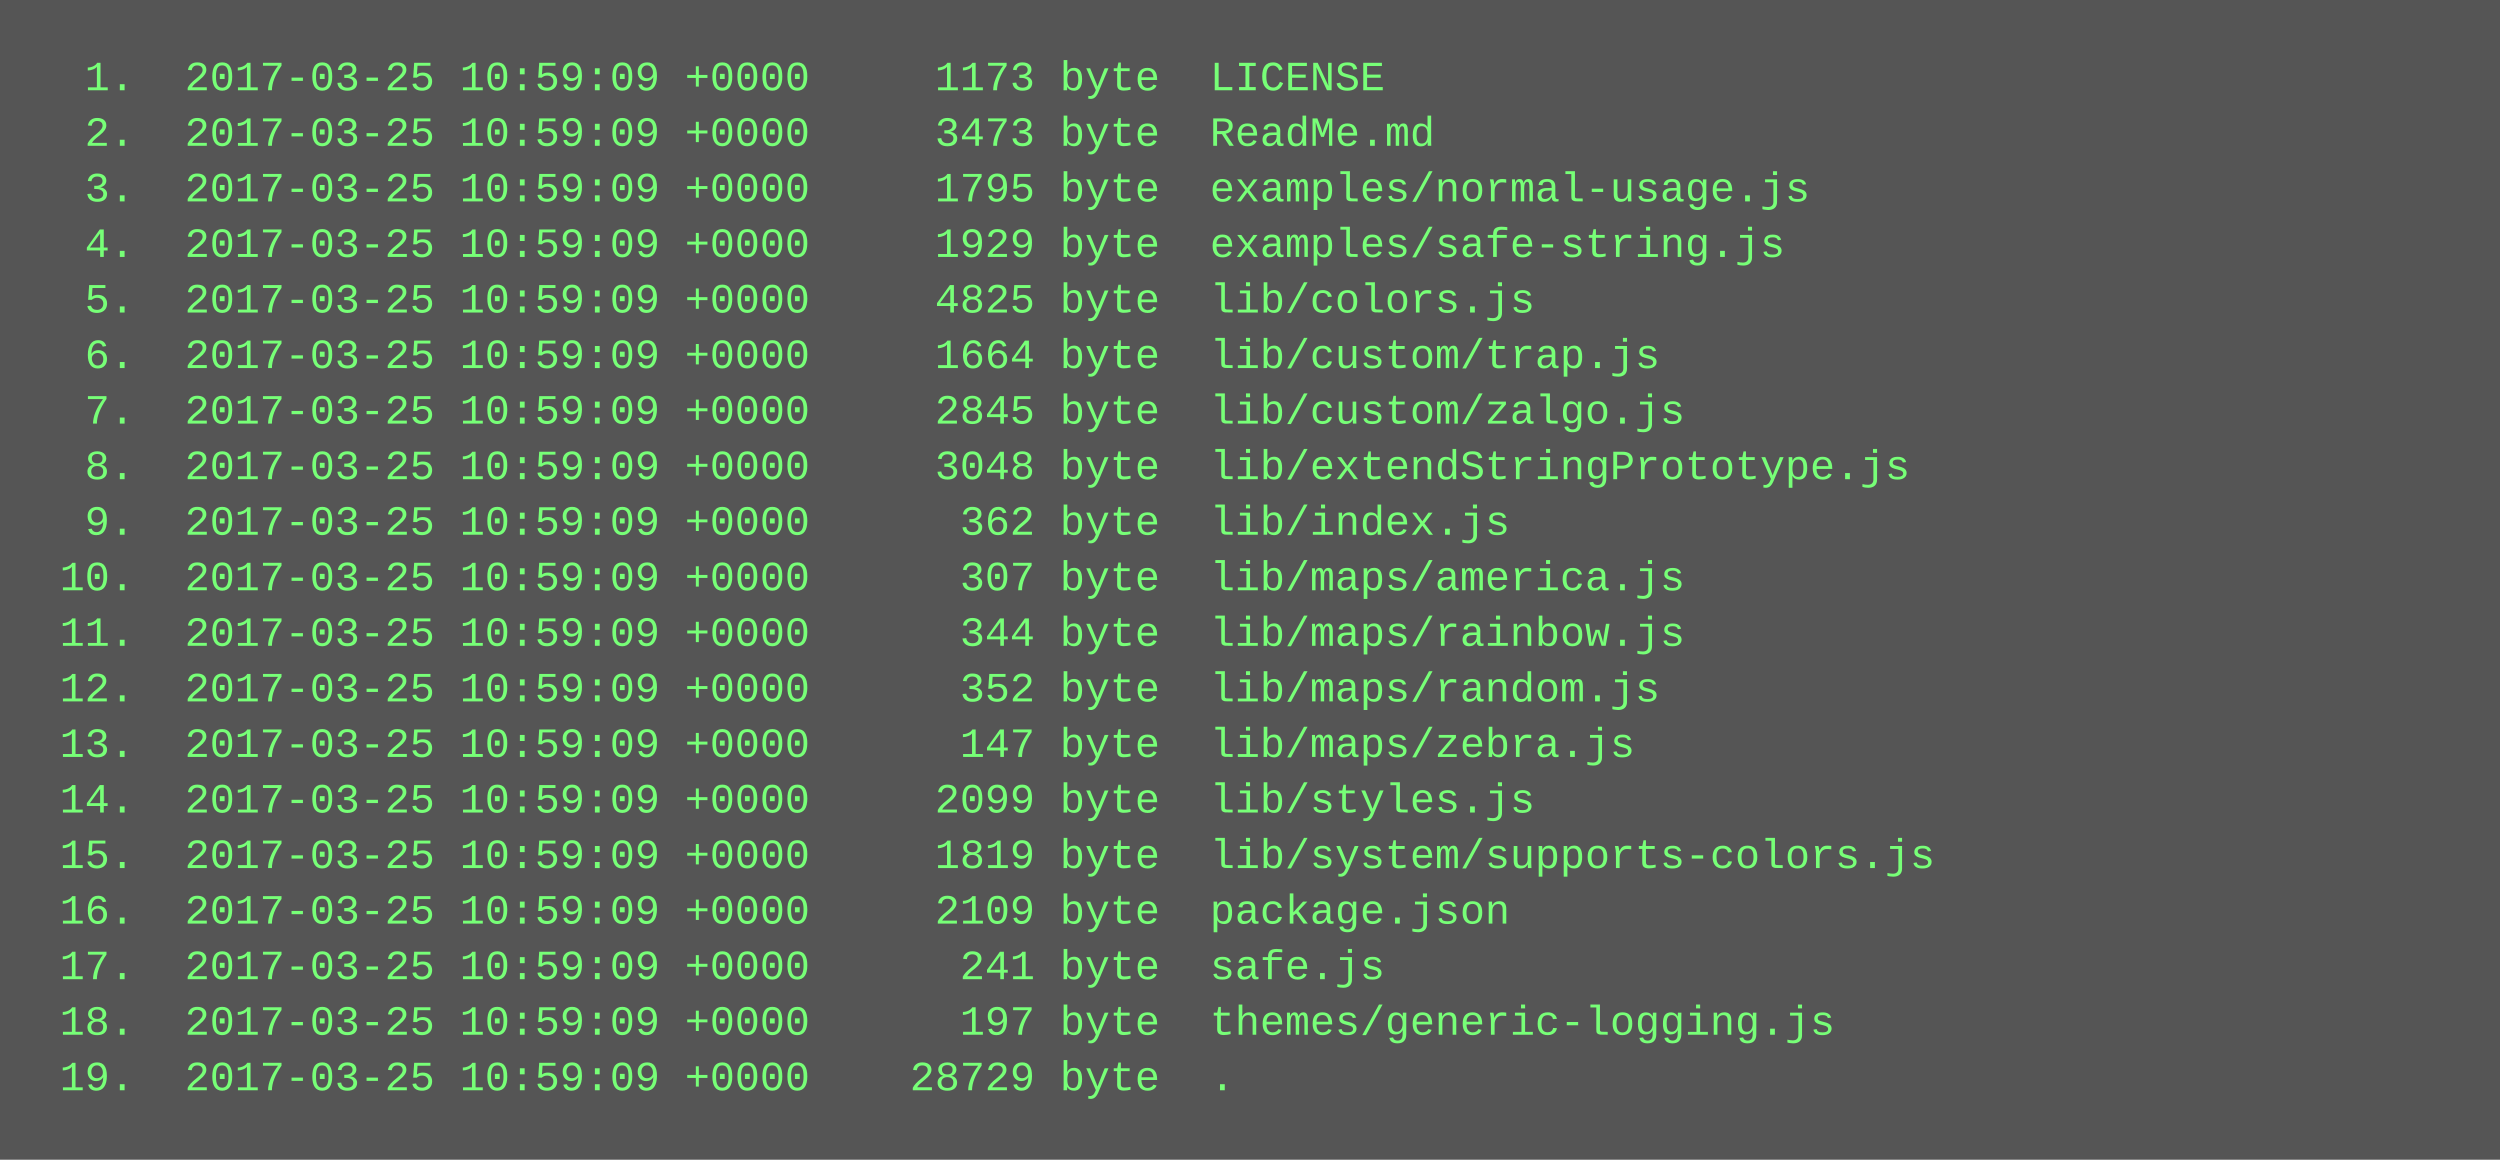
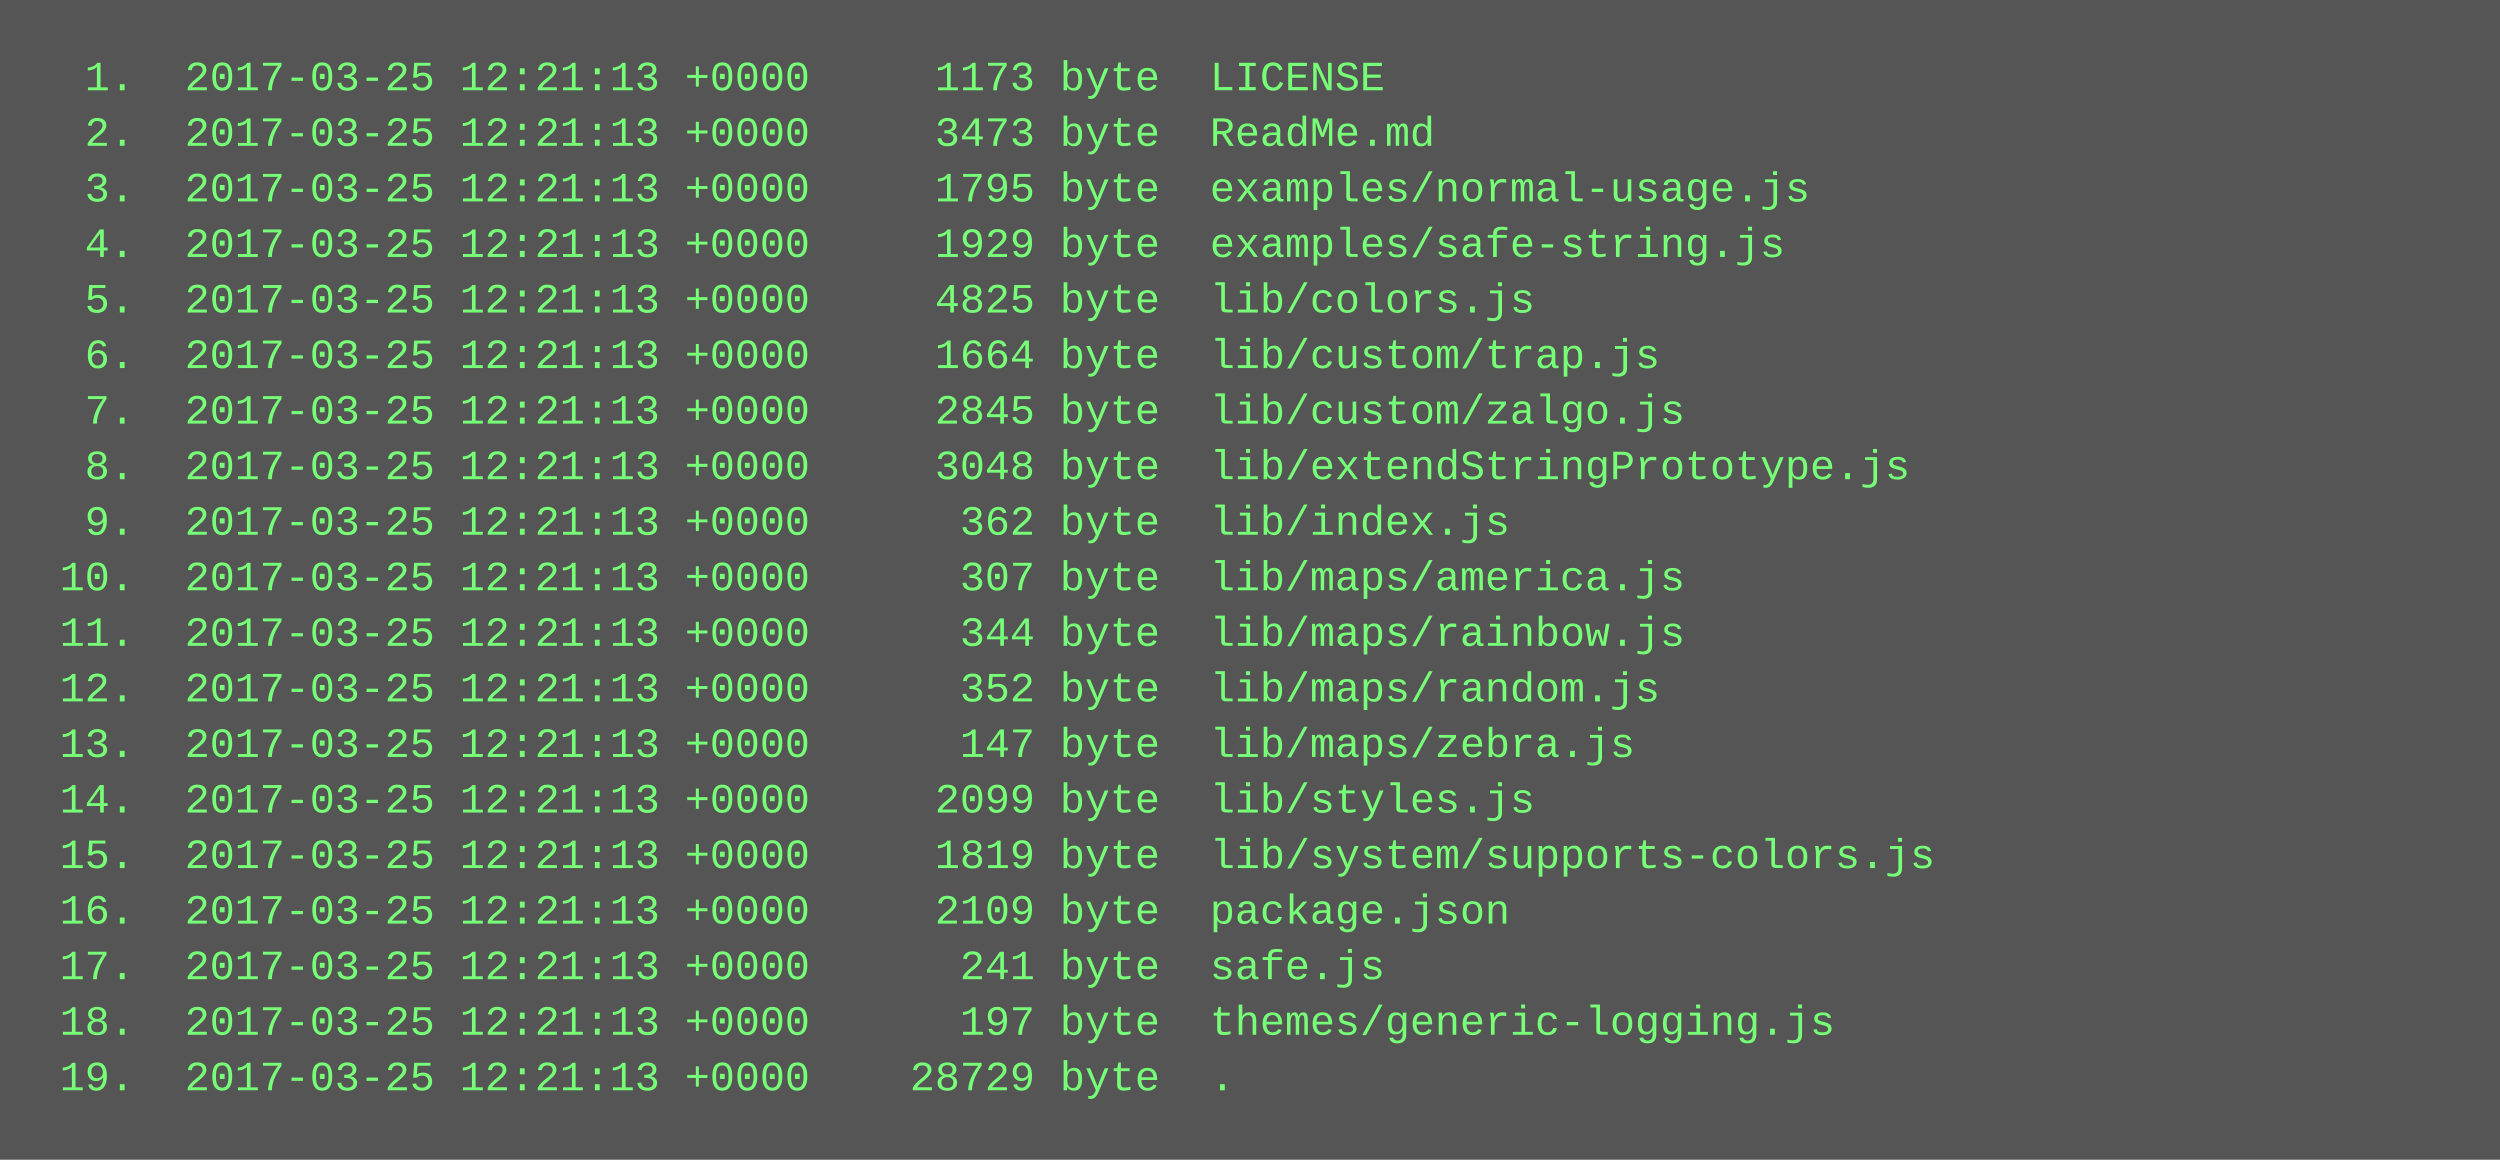
<svg xmlns="http://www.w3.org/2000/svg" height="334" width="720">
  <rect height="334" fill="#555" width="720" />
  <text fill="#7f7" font-family="Courier New" font-size="12" xml:space="preserve">
-     <tspan x="10" y="26">  1.  2017-03-25 10:59:09 +0000     1173 byte  LICENSE</tspan>
-     <tspan x="10" y="42">  2.  2017-03-25 10:59:09 +0000     3473 byte  ReadMe.md</tspan>
-     <tspan x="10" y="58">  3.  2017-03-25 10:59:09 +0000     1795 byte  examples/normal-usage.js</tspan>
-     <tspan x="10" y="74">  4.  2017-03-25 10:59:09 +0000     1929 byte  examples/safe-string.js</tspan>
-     <tspan x="10" y="90">  5.  2017-03-25 10:59:09 +0000     4825 byte  lib/colors.js</tspan>
-     <tspan x="10" y="106">  6.  2017-03-25 10:59:09 +0000     1664 byte  lib/custom/trap.js</tspan>
-     <tspan x="10" y="122">  7.  2017-03-25 10:59:09 +0000     2845 byte  lib/custom/zalgo.js</tspan>
-     <tspan x="10" y="138">  8.  2017-03-25 10:59:09 +0000     3048 byte  lib/extendStringPrototype.js</tspan>
-     <tspan x="10" y="154">  9.  2017-03-25 10:59:09 +0000      362 byte  lib/index.js</tspan>
-     <tspan x="10" y="170"> 10.  2017-03-25 10:59:09 +0000      307 byte  lib/maps/america.js</tspan>
-     <tspan x="10" y="186"> 11.  2017-03-25 10:59:09 +0000      344 byte  lib/maps/rainbow.js</tspan>
-     <tspan x="10" y="202"> 12.  2017-03-25 10:59:09 +0000      352 byte  lib/maps/random.js</tspan>
-     <tspan x="10" y="218"> 13.  2017-03-25 10:59:09 +0000      147 byte  lib/maps/zebra.js</tspan>
-     <tspan x="10" y="234"> 14.  2017-03-25 10:59:09 +0000     2099 byte  lib/styles.js</tspan>
-     <tspan x="10" y="250"> 15.  2017-03-25 10:59:09 +0000     1819 byte  lib/system/supports-colors.js</tspan>
-     <tspan x="10" y="266"> 16.  2017-03-25 10:59:09 +0000     2109 byte  package.json</tspan>
-     <tspan x="10" y="282"> 17.  2017-03-25 10:59:09 +0000      241 byte  safe.js</tspan>
-     <tspan x="10" y="298"> 18.  2017-03-25 10:59:09 +0000      197 byte  themes/generic-logging.js</tspan>
-     <tspan x="10" y="314"> 19.  2017-03-25 10:59:09 +0000    28729 byte  .</tspan>
+     <tspan x="10" y="26">  1.  2017-03-25 12:21:13 +0000     1173 byte  LICENSE</tspan>
+     <tspan x="10" y="42">  2.  2017-03-25 12:21:13 +0000     3473 byte  ReadMe.md</tspan>
+     <tspan x="10" y="58">  3.  2017-03-25 12:21:13 +0000     1795 byte  examples/normal-usage.js</tspan>
+     <tspan x="10" y="74">  4.  2017-03-25 12:21:13 +0000     1929 byte  examples/safe-string.js</tspan>
+     <tspan x="10" y="90">  5.  2017-03-25 12:21:13 +0000     4825 byte  lib/colors.js</tspan>
+     <tspan x="10" y="106">  6.  2017-03-25 12:21:13 +0000     1664 byte  lib/custom/trap.js</tspan>
+     <tspan x="10" y="122">  7.  2017-03-25 12:21:13 +0000     2845 byte  lib/custom/zalgo.js</tspan>
+     <tspan x="10" y="138">  8.  2017-03-25 12:21:13 +0000     3048 byte  lib/extendStringPrototype.js</tspan>
+     <tspan x="10" y="154">  9.  2017-03-25 12:21:13 +0000      362 byte  lib/index.js</tspan>
+     <tspan x="10" y="170"> 10.  2017-03-25 12:21:13 +0000      307 byte  lib/maps/america.js</tspan>
+     <tspan x="10" y="186"> 11.  2017-03-25 12:21:13 +0000      344 byte  lib/maps/rainbow.js</tspan>
+     <tspan x="10" y="202"> 12.  2017-03-25 12:21:13 +0000      352 byte  lib/maps/random.js</tspan>
+     <tspan x="10" y="218"> 13.  2017-03-25 12:21:13 +0000      147 byte  lib/maps/zebra.js</tspan>
+     <tspan x="10" y="234"> 14.  2017-03-25 12:21:13 +0000     2099 byte  lib/styles.js</tspan>
+     <tspan x="10" y="250"> 15.  2017-03-25 12:21:13 +0000     1819 byte  lib/system/supports-colors.js</tspan>
+     <tspan x="10" y="266"> 16.  2017-03-25 12:21:13 +0000     2109 byte  package.json</tspan>
+     <tspan x="10" y="282"> 17.  2017-03-25 12:21:13 +0000      241 byte  safe.js</tspan>
+     <tspan x="10" y="298"> 18.  2017-03-25 12:21:13 +0000      197 byte  themes/generic-logging.js</tspan>
+     <tspan x="10" y="314"> 19.  2017-03-25 12:21:13 +0000    28729 byte  .</tspan>
  </text>
</svg>
